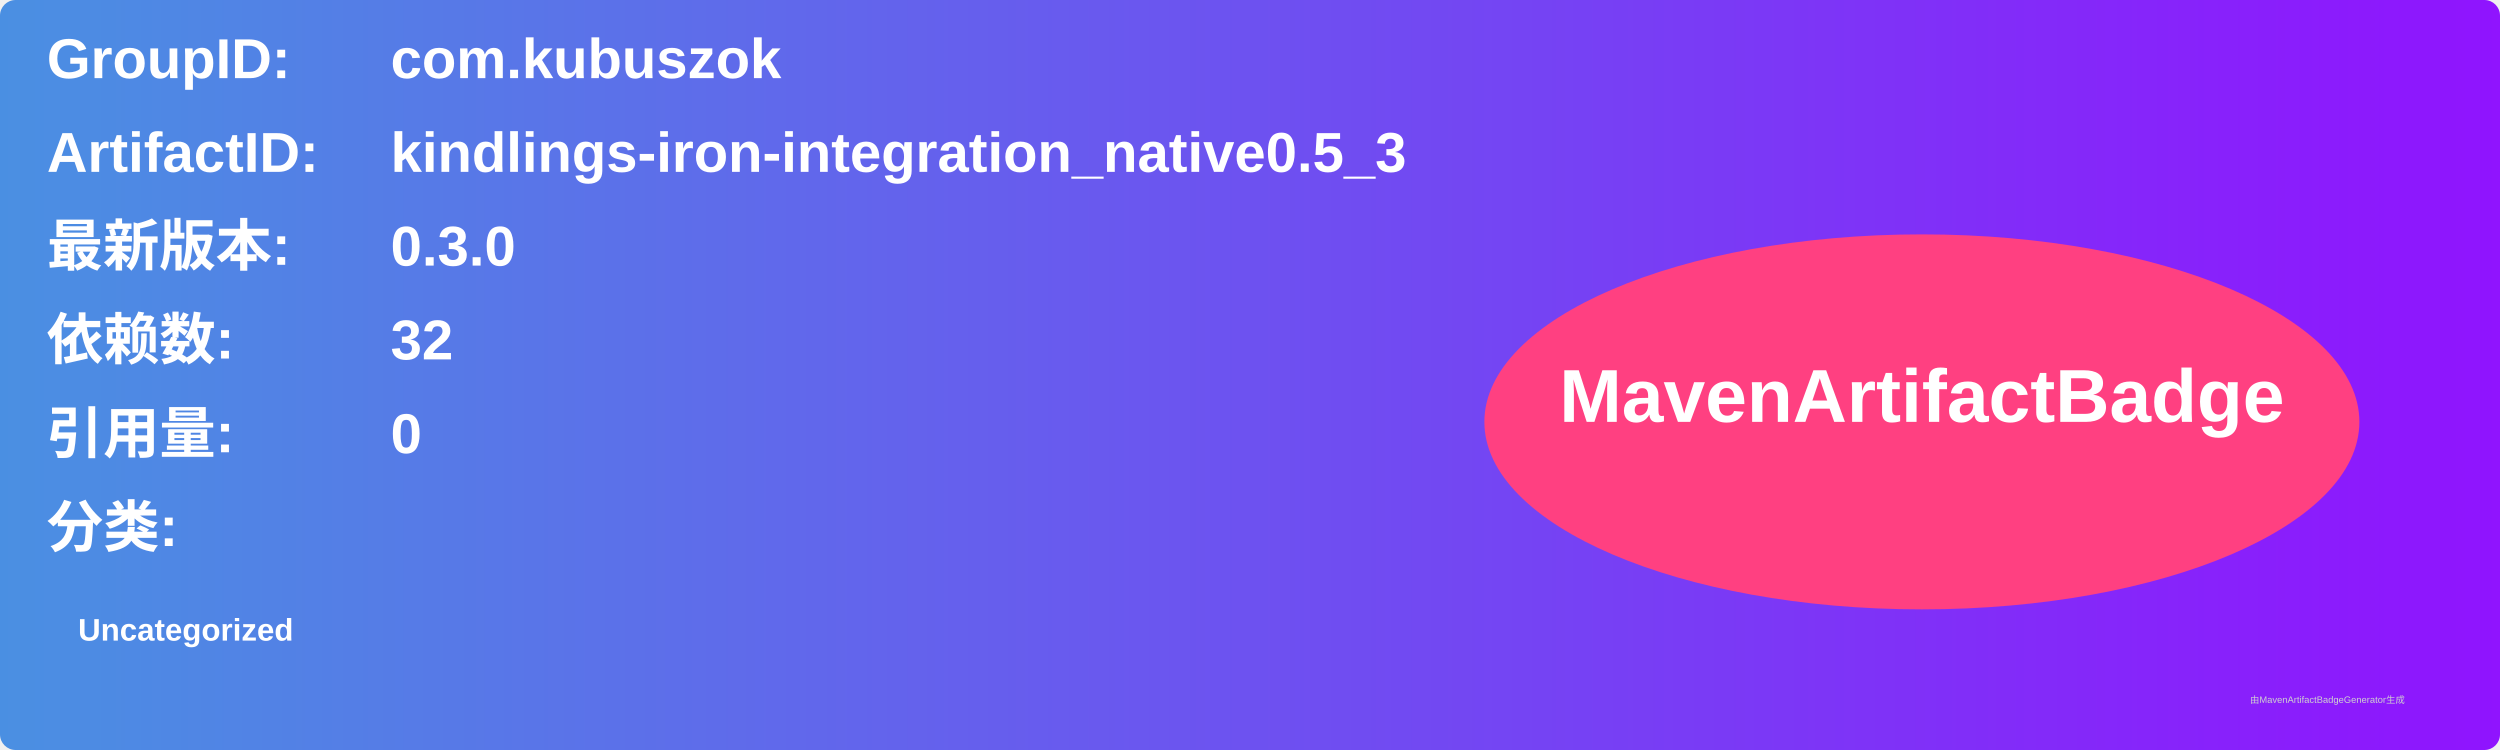
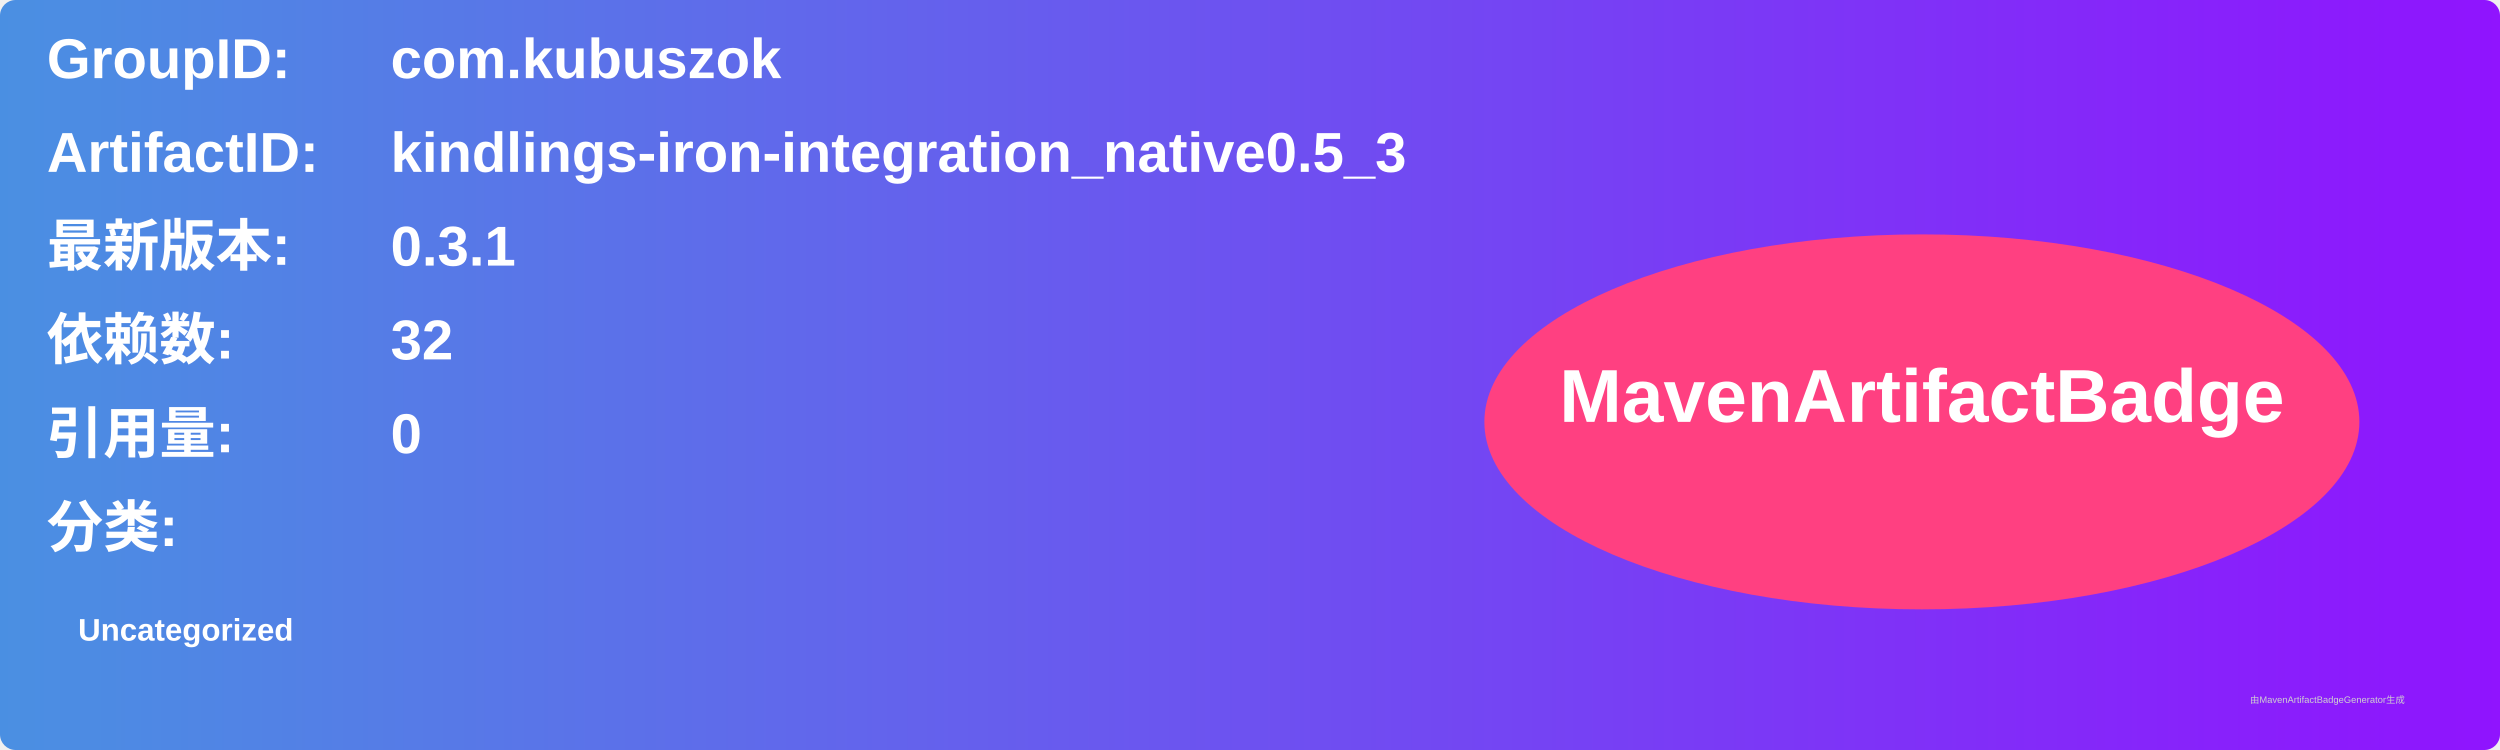
<svg xmlns="http://www.w3.org/2000/svg" width="800" height="240" viewBox="0 0 800 240">
  <linearGradient id="grad" x1="0%" y1="0%" x2="100%" y2="0%">
    <stop offset="0%" stop-color="#4a90e2" />
    <stop offset="100%" stop-color="#9013fe" />
  </linearGradient>
  <rect width="100%" height="100%" rx="5" ry="5" fill="url(#grad)" />
  <g transform="translate(15, 15)">
    <text x="0" y="10" font-family="Arial" font-size="18" fill="white" font-weight="bold" width="260">GroupID:</text>
    <text x="110" y="10" font-family="Arial" font-size="18" fill="white" font-weight="bold" width="460">com.kubuszok</text>
    <text x="0" y="40" font-family="Arial" font-size="18" fill="white" font-weight="bold" width="260">ArtifactID:</text>
    <text x="110" y="40" font-family="Arial" font-size="18" fill="white" font-weight="bold" width="460">kindlings-iron-integration_native0.5_3</text>
    <text x="0" y="70" font-family="Arial" font-size="18" fill="white" font-weight="bold">最新版本:</text>
    <text x="110" y="70" font-family="Arial" font-size="18" fill="white" font-weight="bold">
-       <tspan font-weight="bold">0.3.0</tspan>
+       <tspan font-weight="bold">0.3.1</tspan>
    </text>
    <text x="0" y="100" font-family="Arial" font-size="18" fill="white" font-weight="bold">依赖数: </text>
    <text x="110" y="100" font-family="Arial" font-size="18" fill="white">
      <tspan font-weight="bold">32</tspan>
    </text>
    <text x="0" y="130" font-family="Arial" font-size="18" fill="white" font-weight="bold">引用量: </text>
    <text x="110" y="130" font-family="Arial" font-size="18" fill="white">
      <tspan font-weight="bold">0</tspan>
    </text>
    <text x="0" y="160" font-family="Arial" font-size="18" fill="white" font-weight="bold">分类:</text>
    <text x="10" y="190" font-family="Arial" font-size="10" fill="white">
      <tspan font-weight="bold">Uncategorized</tspan>
    </text>
    <ellipse cx="600" cy="120" rx="140" ry="60" fill="#ff4081" />
    <text x="600" y="120" text-anchor="middle" font-family="Arial" font-size="24" fill="white" font-weight="bold">MavenArtifactBadge</text>
  </g>
  <text x="720" y="225" font-family="Arial" font-size="3" fill="#d0d0d0">由MavenArtifactBadgeGenerator生成</text>
</svg>
